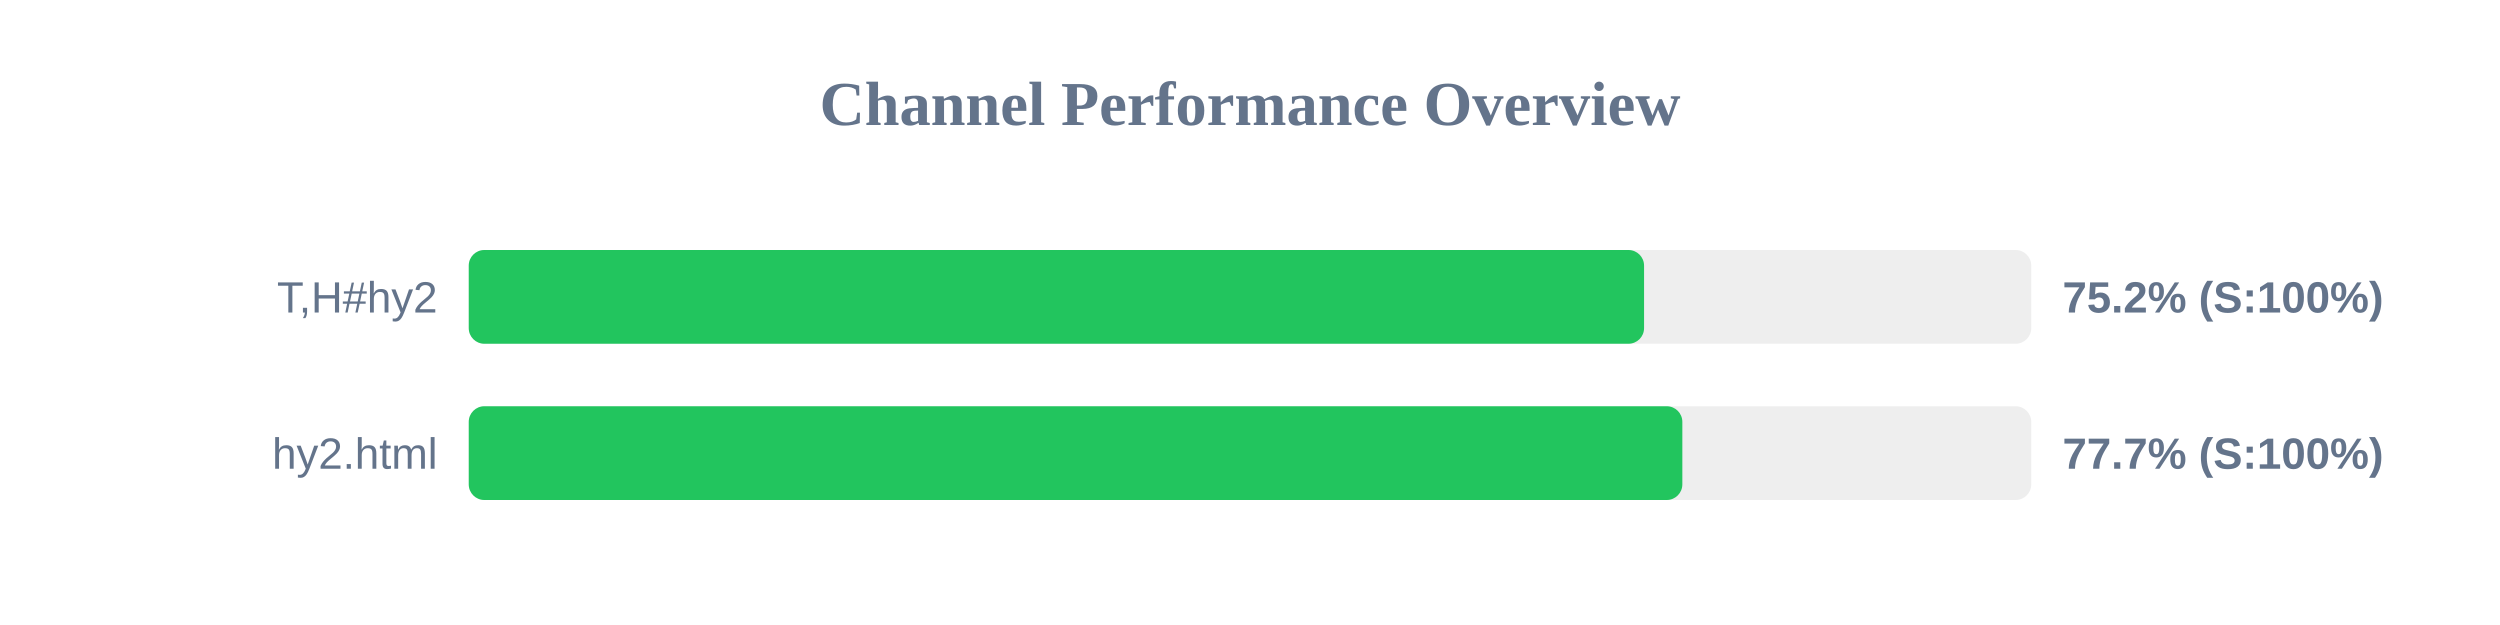
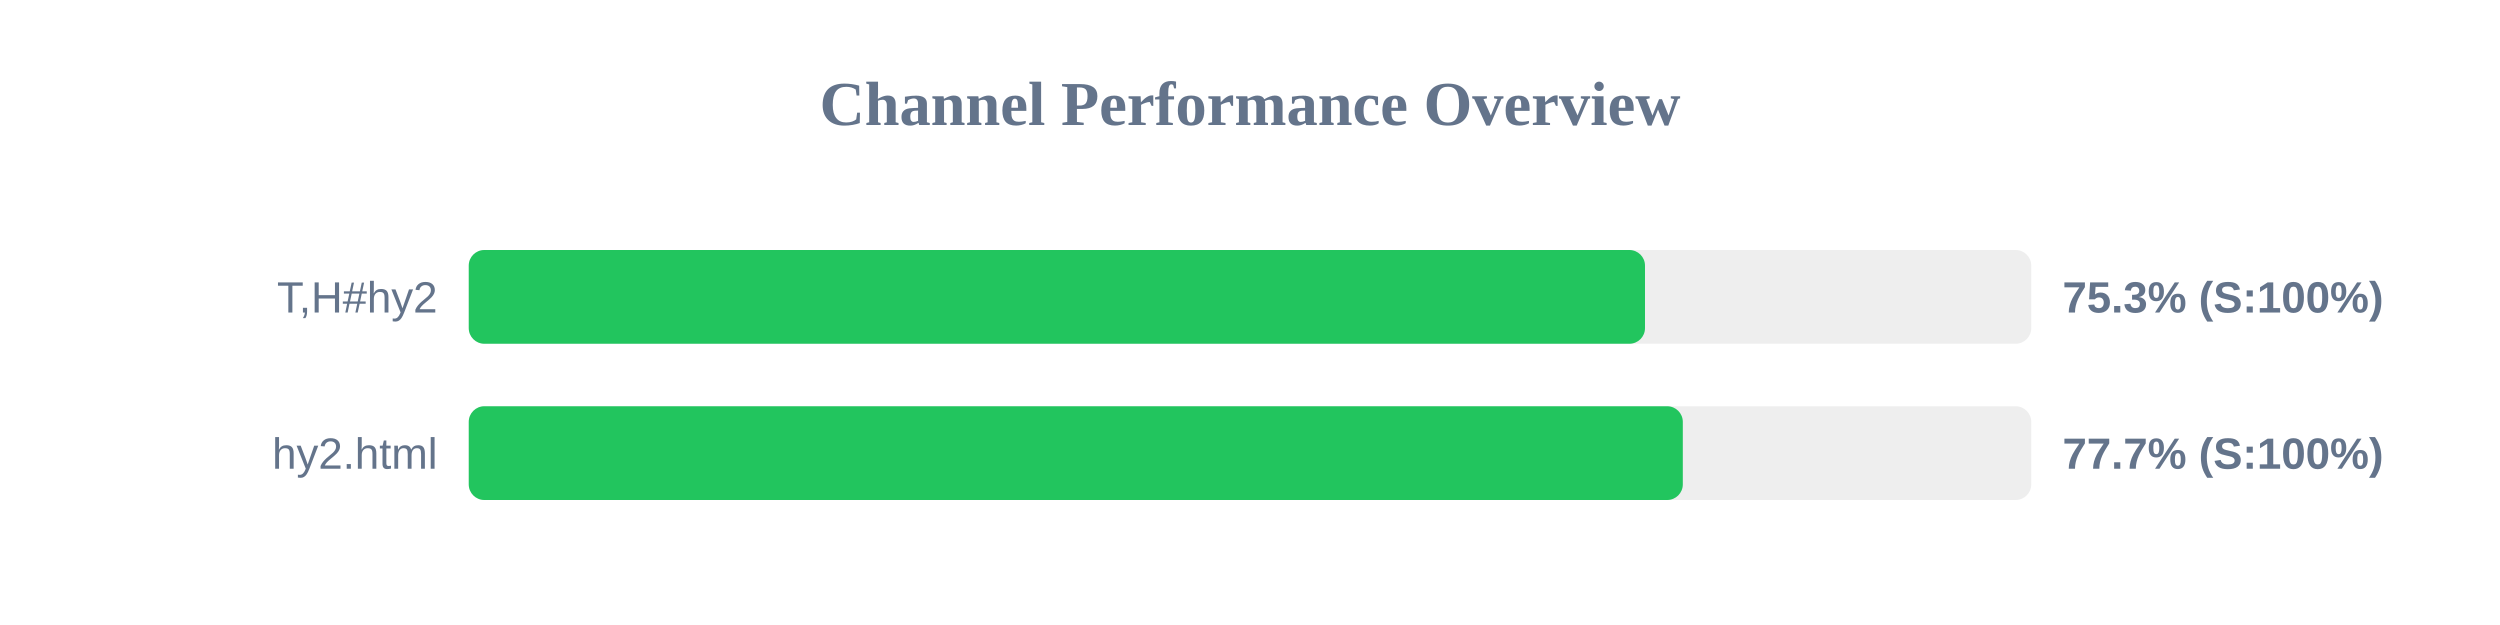
<svg xmlns="http://www.w3.org/2000/svg" width="800" height="200" version="1.1">
  <style>
        .row { font: 14px Arial; fill: #64748b; }
        .score { font: bold 14px Arial; fill: #64748b; }
    </style>
  <text x="400" y="40" text-anchor="middle" font-size="20px" font-weight="bold" fill="#64748b">Channel Performance Overview</text>
  <rect x="150" y="80" width="500" height="30" fill="#eee" rx="5" />
-   <rect x="150" y="80" width="376.1" height="30" fill="#22c55e" rx="5" />
+   <rect x="150" y="80" width="376.4" height="30" fill="#22c55e" rx="5" />
  <text x="140" y="100" text-anchor="end" class="row">T,H#hy2</text>
-   <text x="660" y="100" text-anchor="start" class="score">75.2% (S:100%)</text>
+   <text x="660" y="100" text-anchor="start" class="score">75.3% (S:100%)</text>
  <rect x="150" y="130" width="500" height="30" fill="#eee" rx="5" />
-   <rect x="150" y="130" width="388.35" height="30" fill="#22c55e" rx="5" />
+   <rect x="150" y="130" width="388.5" height="30" fill="#22c55e" rx="5" />
  <text x="140" y="150" text-anchor="end" class="row">hy2.html</text>
  <text x="660" y="150" text-anchor="start" class="score">77.7% (S:100%)</text>
</svg>
